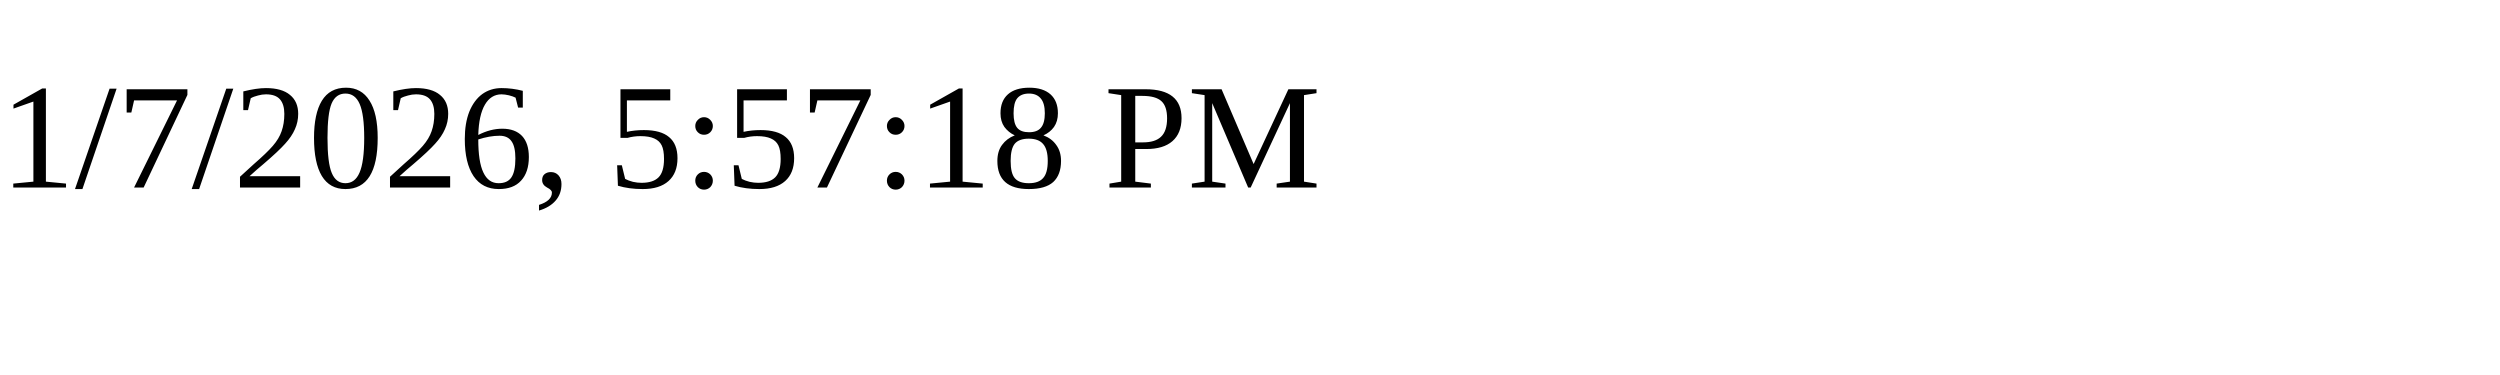
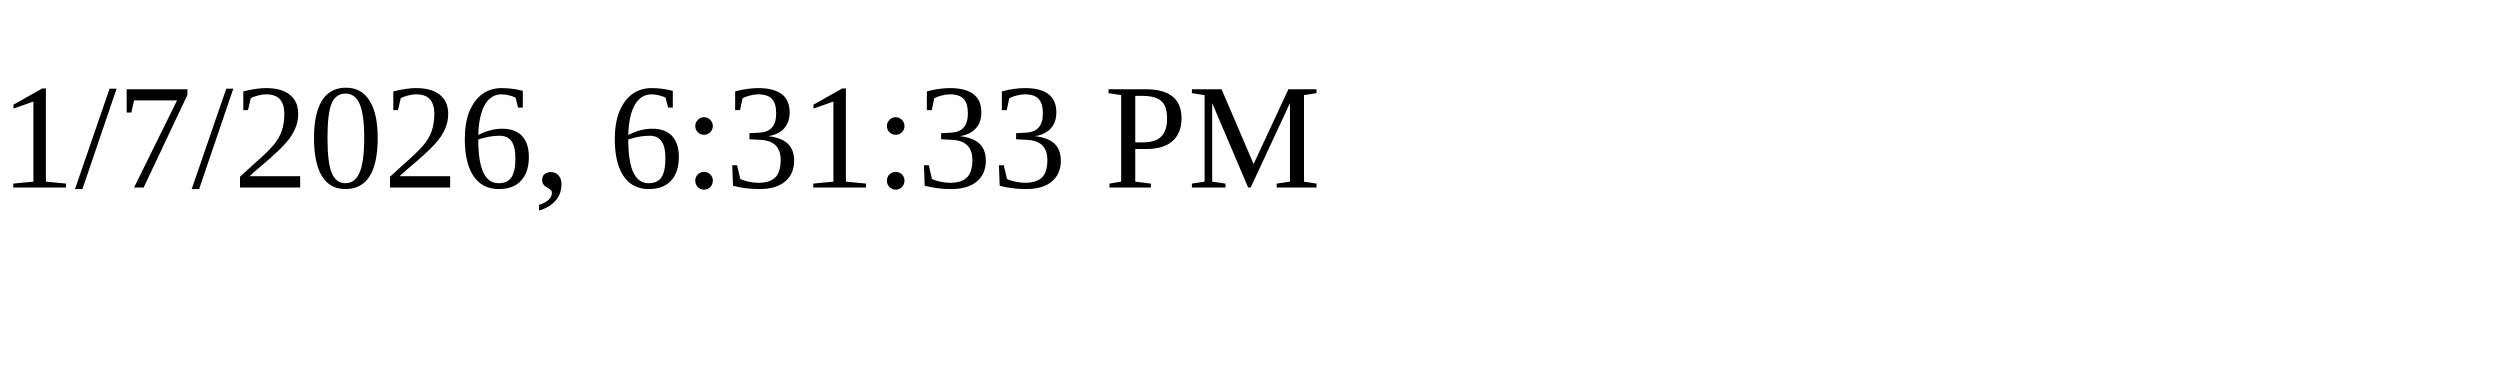
<svg xmlns="http://www.w3.org/2000/svg" height="30" width="200">
-   <text x="0" y="15">1/7/2026, 5:57:18 PM</text>
+   <text x="0" y="15">1/7/2026, 6:31:33 PM</text>
</svg>
